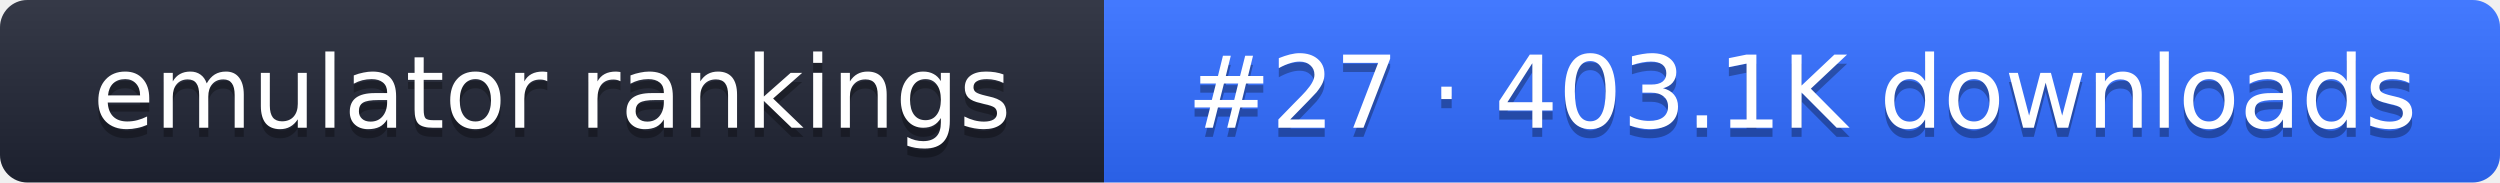
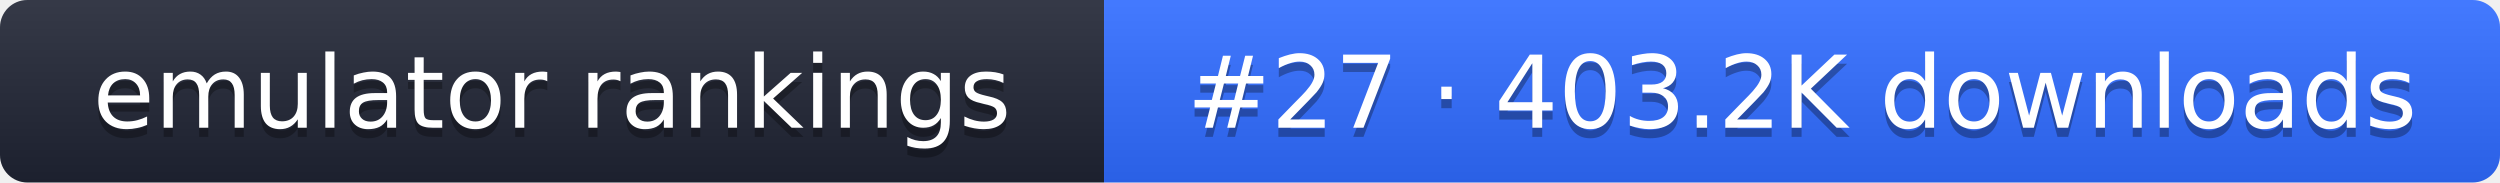
- <svg xmlns="http://www.w3.org/2000/svg" width="274" height="20" role="img" aria-label="emulator rankings: #27 · 403.1K downloads">
+ <svg xmlns="http://www.w3.org/2000/svg" width="274" height="20" role="img" aria-label="emulator rankings: #27 · 403.2K downloads">
  <linearGradient id="g" x2="0" y2="100%">
    <stop offset="0" stop-color="#fff" stop-opacity=".1" />
    <stop offset="1" stop-opacity=".1" />
  </linearGradient>
  <clipPath id="r">
    <rect width="274" height="20" rx="3" fill="#fff" />
  </clipPath>
  <g clip-path="url(#r)">
    <rect width="121" height="20" fill="#1f2433" />
    <rect x="121" width="153" height="20" fill="#2f6bff" />
    <rect width="274" height="20" fill="url(#g)" />
  </g>
  <g fill="#fff" text-anchor="middle" font-family="Verdana,DejaVu Sans,sans-serif" font-size="11">
    <text x="60.5" y="15" fill="#010101" fill-opacity=".3">emulator rankings</text>
    <text x="60.5" y="14">emulator rankings</text>
-     <text x="197.5" y="15" fill="#010101" fill-opacity=".3">#27 · 403.1K downloads</text>
-     <text x="197.5" y="14">#27 · 403.1K downloads</text>
+     <text x="197.5" y="15" fill="#010101" fill-opacity=".3">#27 · 403.2K downloads</text>
+     <text x="197.5" y="14">#27 · 403.2K downloads</text>
  </g>
</svg>
